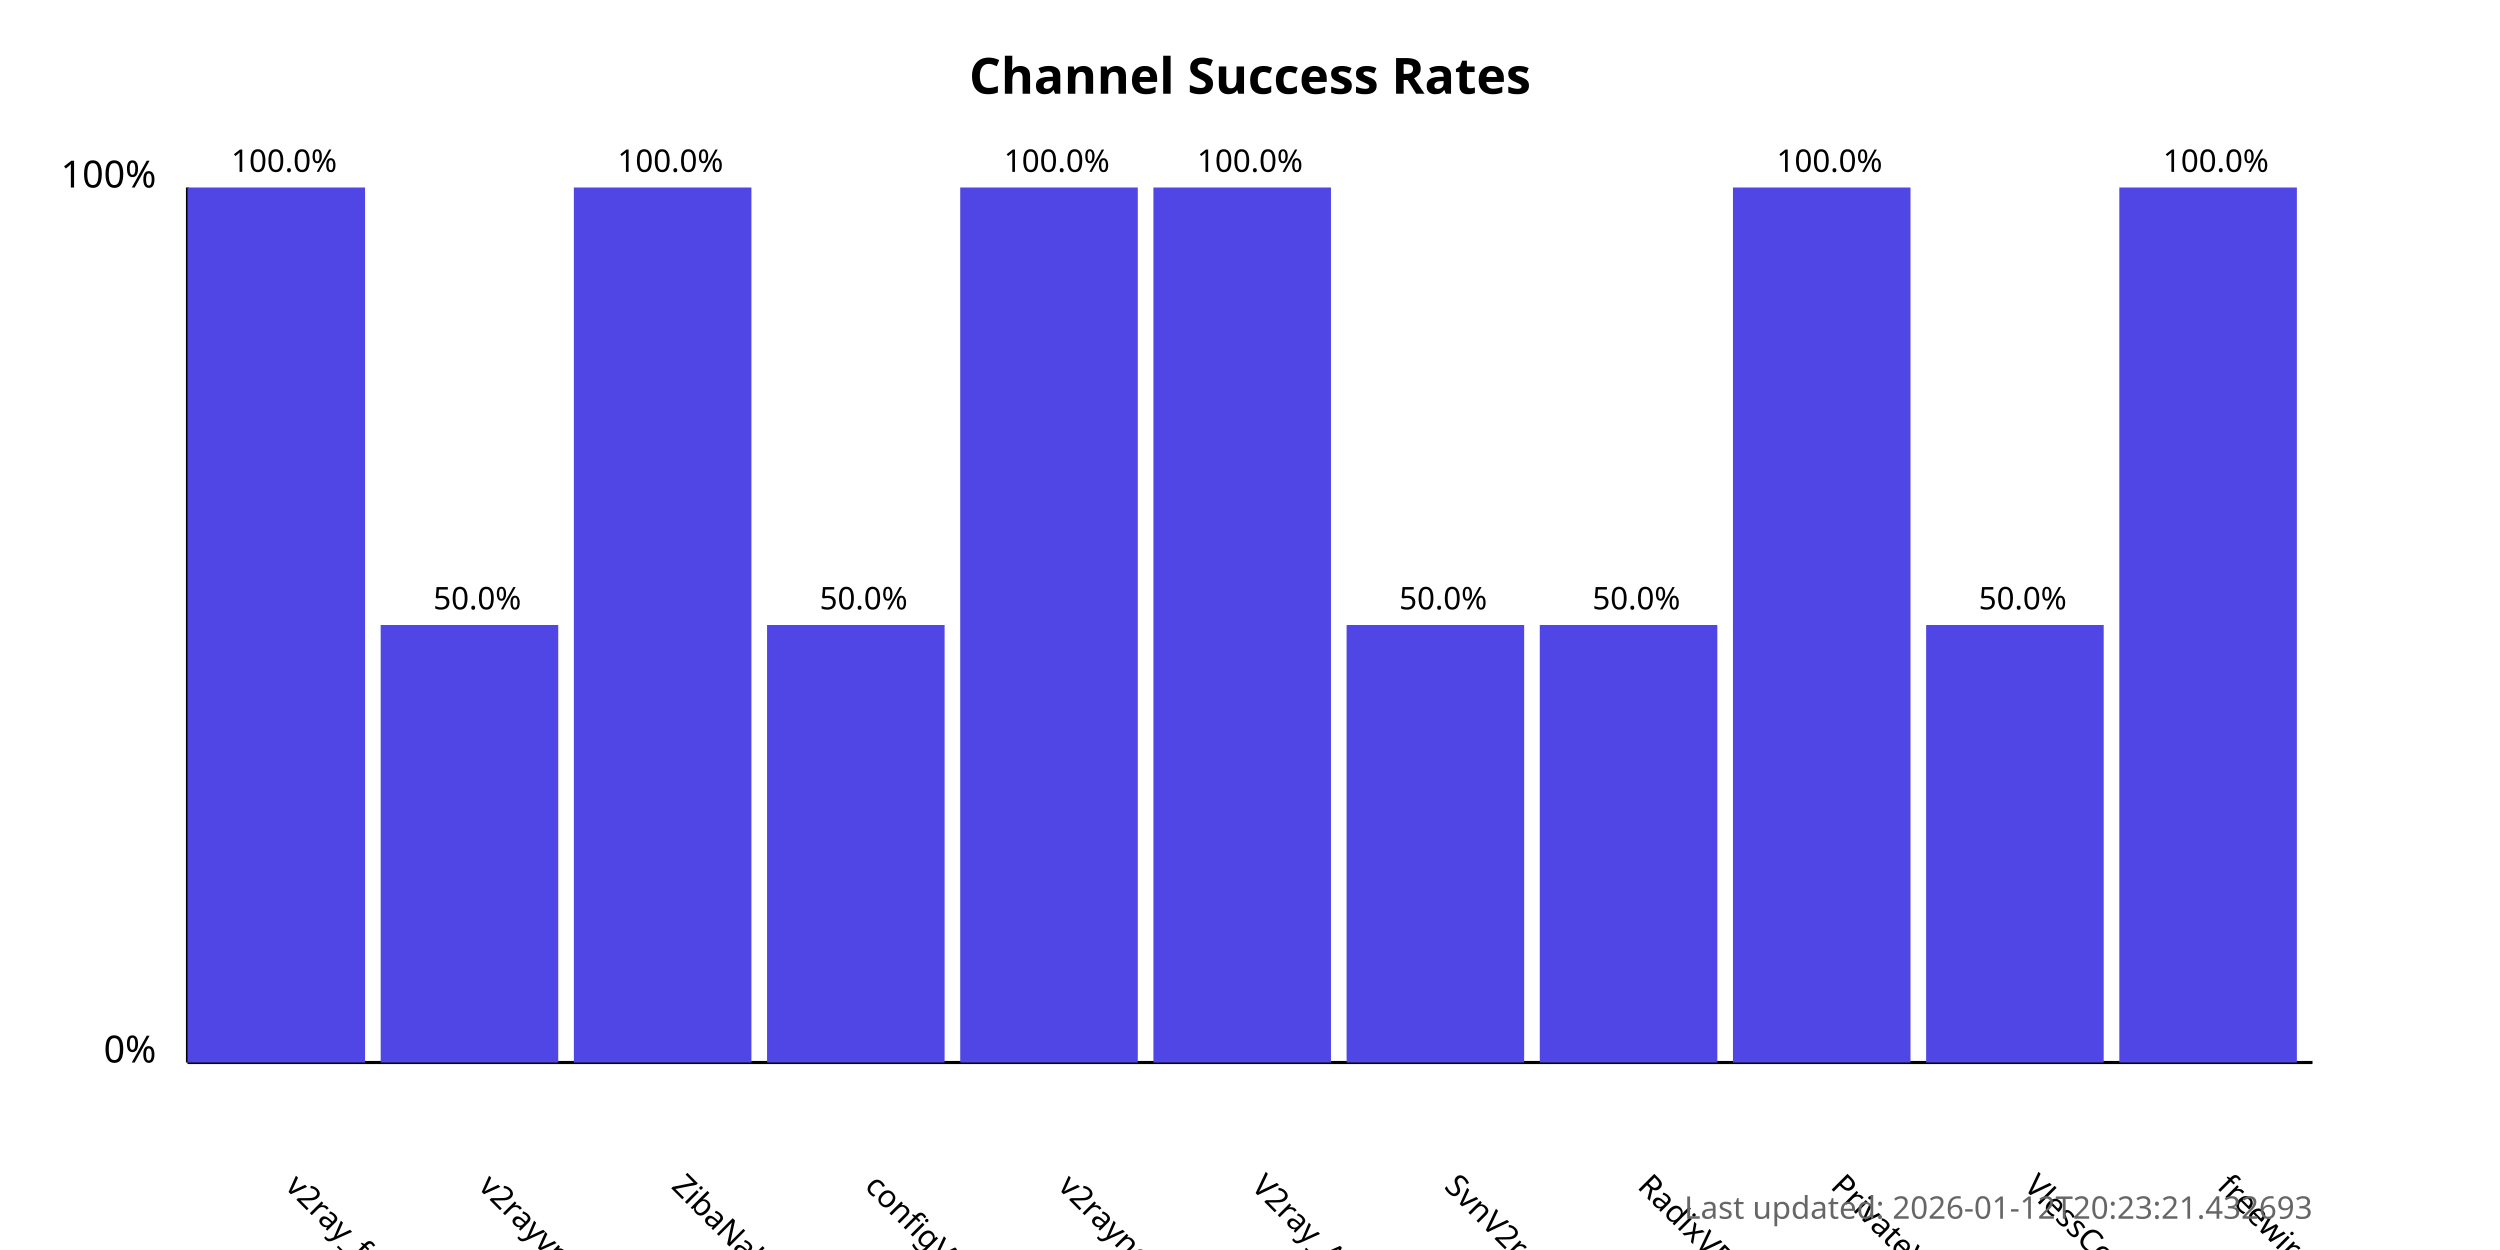
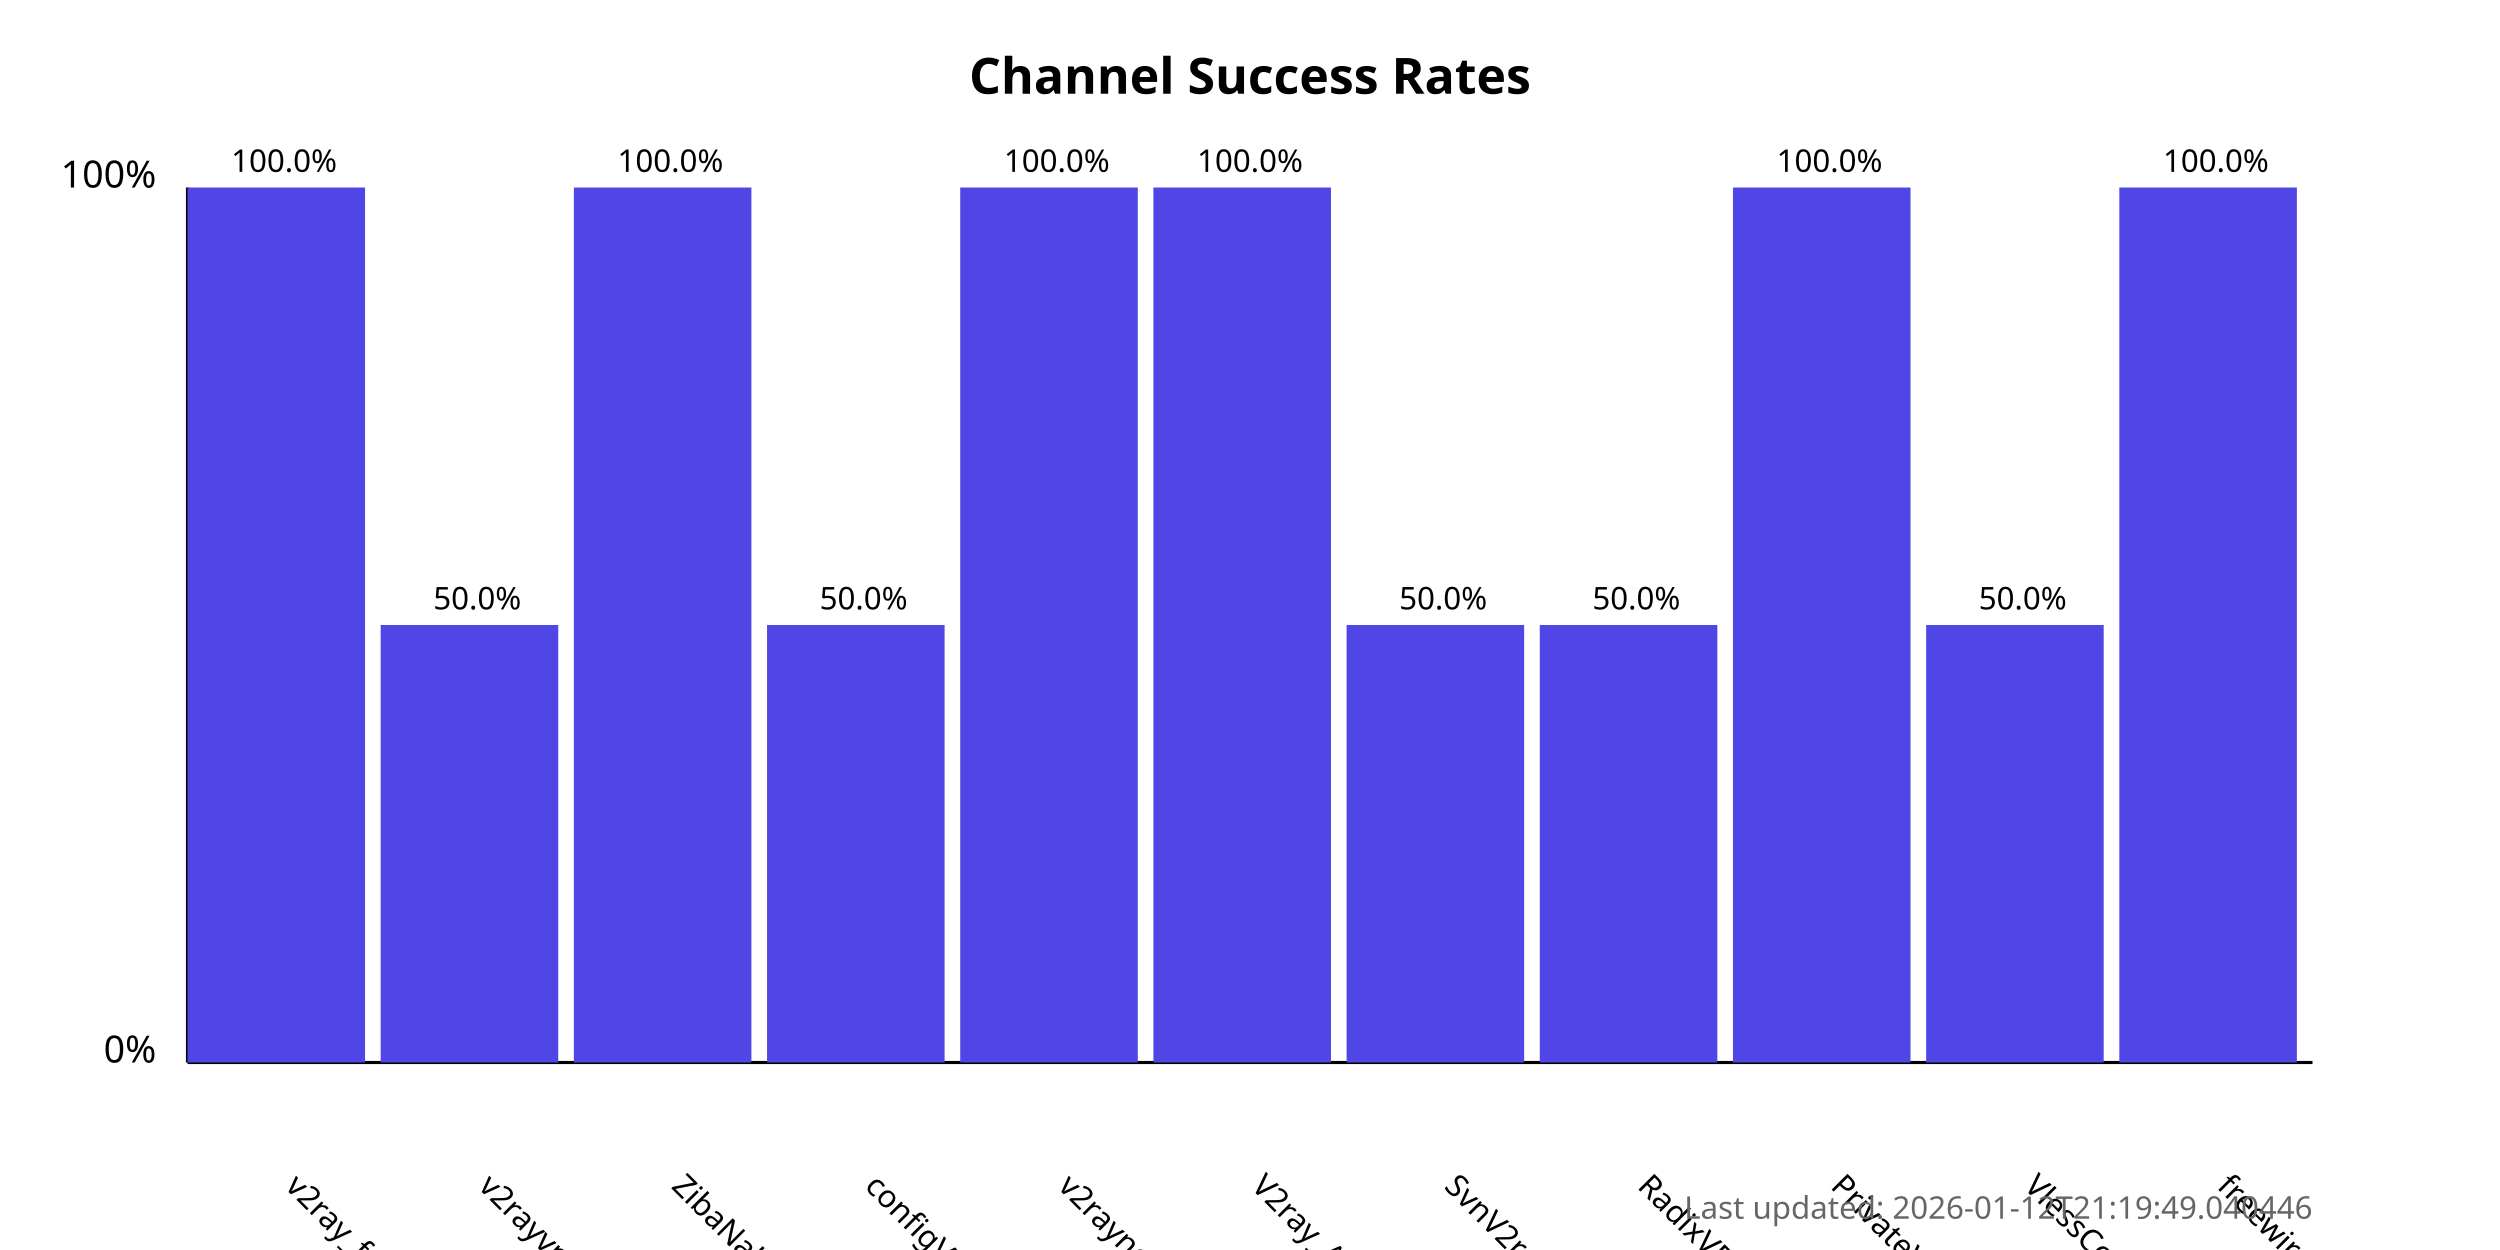
<svg xmlns="http://www.w3.org/2000/svg" width="800" height="400">
  <style>
            .chart-title { font: bold 16px sans-serif; }
            .axis-label { font: 12px sans-serif; }
            .tick-label { font: 10px sans-serif; }
            .bar { fill: #4f46e5; }
            .bar:hover { fill: #6366f1; }
            .timestamp { font: 10px sans-serif; fill: #666; }
        </style>
  <text x="400.0" y="30" text-anchor="middle" class="chart-title">
            Channel Success Rates
        </text>
  <line x1="60" y1="340" x2="60" y2="60" stroke="black" stroke-width="1" />
  <line x1="60" y1="340" x2="740" y2="340" stroke="black" stroke-width="1" />
  <text x="50" y="340" text-anchor="end" class="axis-label">0%</text>
  <text x="50" y="60" text-anchor="end" class="axis-label">100%</text>
  <g>
    <rect x="60" y="60.0" width="56.818" height="280.0" class="bar" />
    <text x="90.909" y="380" transform="rotate(45, 90.90909, 380)" text-anchor="start" class="tick-label">
                v2ray_free_conf
            </text>
    <text x="90.909" y="55.0" text-anchor="middle" class="tick-label">
                100.0%
            </text>
  </g>
  <g>
    <rect x="121.818" y="200.0" width="56.818" height="140.0" class="bar" />
    <text x="152.727" y="380" transform="rotate(45, 152.7273, 380)" text-anchor="start" class="tick-label">
                v2rayvpno
            </text>
    <text x="152.727" y="195.0" text-anchor="middle" class="tick-label">
                50.0%
            </text>
  </g>
  <g>
    <rect x="183.636" y="60.0" width="56.818" height="280.0" class="bar" />
    <text x="214.545" y="380" transform="rotate(45, 214.5455, 380)" text-anchor="start" class="tick-label">
                ZibaNabz
            </text>
    <text x="214.545" y="55.0" text-anchor="middle" class="tick-label">
                100.0%
            </text>
  </g>
  <g>
    <rect x="245.455" y="200.0" width="56.818" height="140.0" class="bar" />
    <text x="276.364" y="380" transform="rotate(45, 276.3636, 380)" text-anchor="start" class="tick-label">
                configV2rayForFree
            </text>
    <text x="276.364" y="195.0" text-anchor="middle" class="tick-label">
                50.0%
            </text>
  </g>
  <g>
    <rect x="307.273" y="60.0" width="56.818" height="280.0" class="bar" />
    <text x="338.182" y="380" transform="rotate(45, 338.1818, 380)" text-anchor="start" class="tick-label">
                v2rayngvpn
            </text>
    <text x="338.182" y="55.0" text-anchor="middle" class="tick-label">
                100.0%
            </text>
  </g>
  <g>
    <rect x="369.091" y="60.0" width="56.818" height="280.0" class="bar" />
    <text x="400.0" y="380" transform="rotate(45, 400.0, 380)" text-anchor="start" class="tick-label">
                V2ray_Alpha
            </text>
    <text x="400.0" y="55.0" text-anchor="middle" class="tick-label">
                100.0%
            </text>
  </g>
  <g>
    <rect x="430.909" y="200.0" width="56.818" height="140.0" class="bar" />
    <text x="461.818" y="380" transform="rotate(45, 461.8182, 380)" text-anchor="start" class="tick-label">
                SvnV2ray
            </text>
    <text x="461.818" y="195.0" text-anchor="middle" class="tick-label">
                50.0%
            </text>
  </g>
  <g>
    <rect x="492.727" y="200.0" width="56.818" height="140.0" class="bar" />
    <text x="523.636" y="380" transform="rotate(45, 523.6364, 380)" text-anchor="start" class="tick-label">
                RadixVPN
            </text>
    <text x="523.636" y="195.0" text-anchor="middle" class="tick-label">
                50.0%
            </text>
  </g>
  <g>
    <rect x="554.545" y="60.0" width="56.818" height="280.0" class="bar" />
    <text x="585.455" y="380" transform="rotate(45, 585.4545, 380)" text-anchor="start" class="tick-label">
                PrivateVPNs
            </text>
    <text x="585.455" y="55.0" text-anchor="middle" class="tick-label">
                100.0%
            </text>
  </g>
  <g>
    <rect x="616.364" y="200.0" width="56.818" height="140.0" class="bar" />
    <text x="647.273" y="380" transform="rotate(45, 647.2727, 380)" text-anchor="start" class="tick-label">
                VlessConfig
            </text>
    <text x="647.273" y="195.0" text-anchor="middle" class="tick-label">
                50.0%
            </text>
  </g>
  <g>
    <rect x="678.182" y="60.0" width="56.818" height="280.0" class="bar" />
    <text x="709.091" y="380" transform="rotate(45, 709.0909, 380)" text-anchor="start" class="tick-label">
                freewireguard
            </text>
    <text x="709.091" y="55.0" text-anchor="middle" class="tick-label">
                100.0%
            </text>
  </g>
  <text x="740" y="390" text-anchor="end" class="timestamp">
-             Last updated: 2026-01-12T20:23:21.432693
+             Last updated: 2026-01-12T21:19:49.040446
        </text>
</svg>
